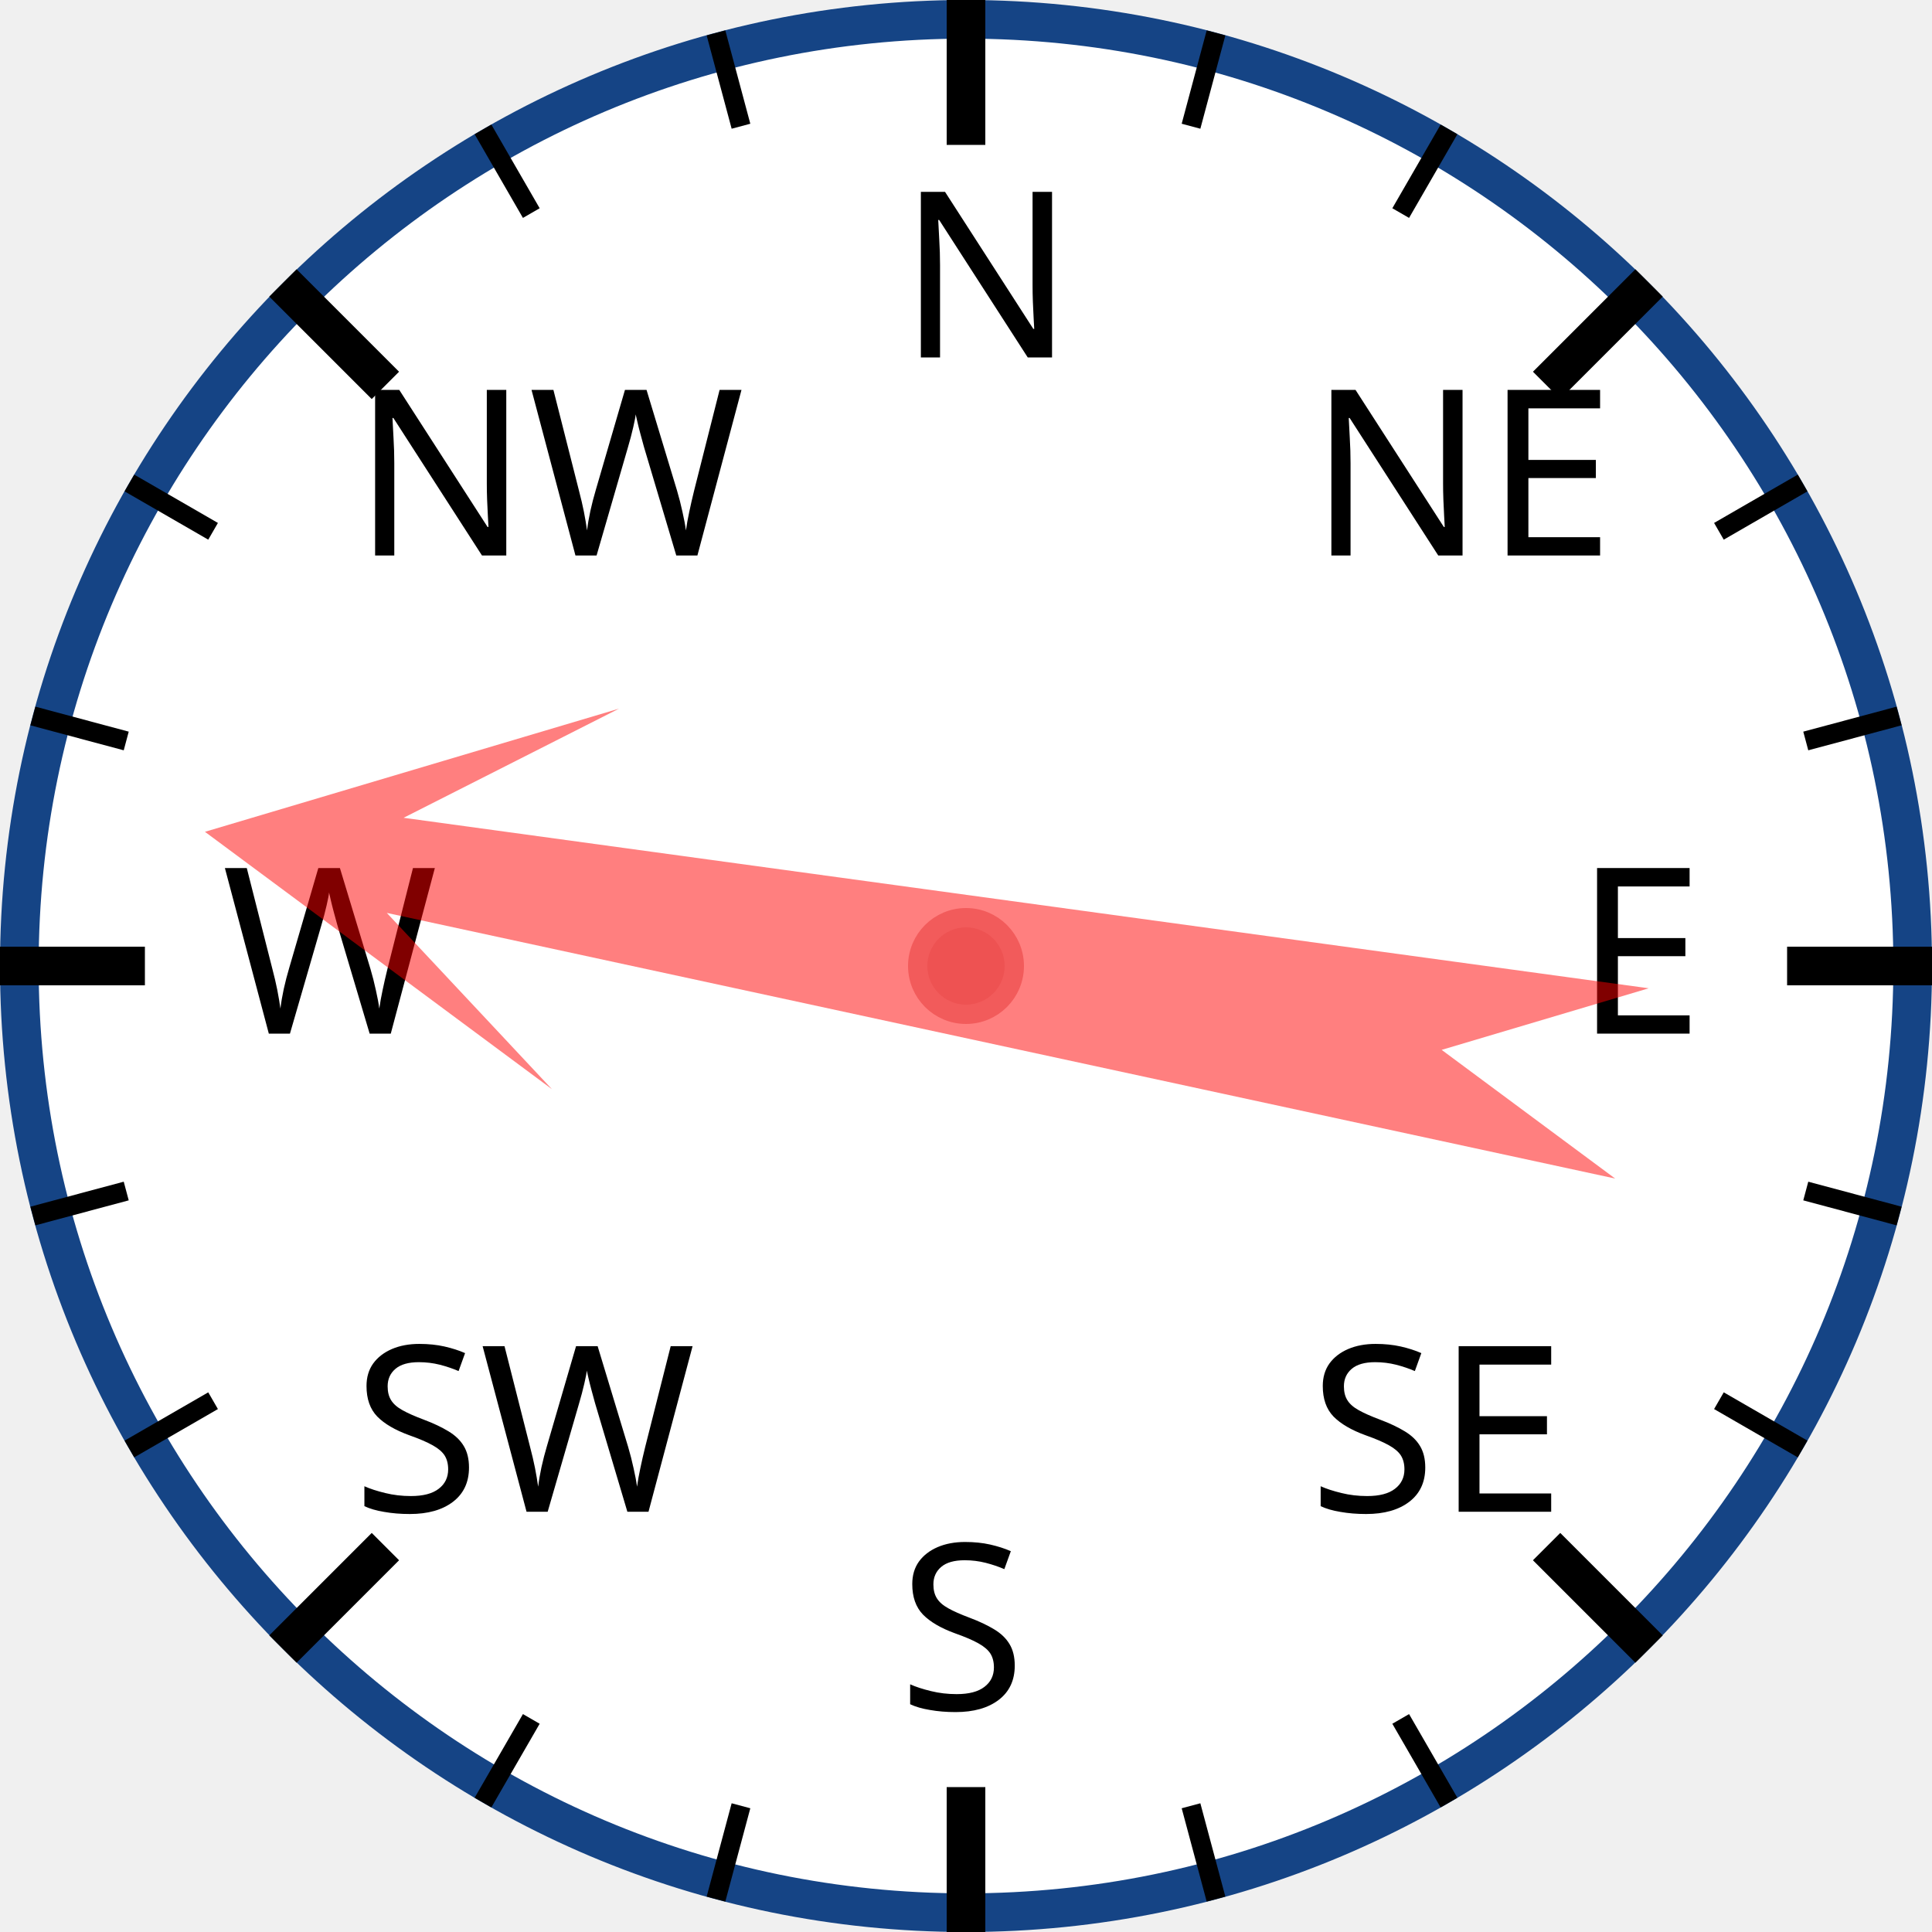
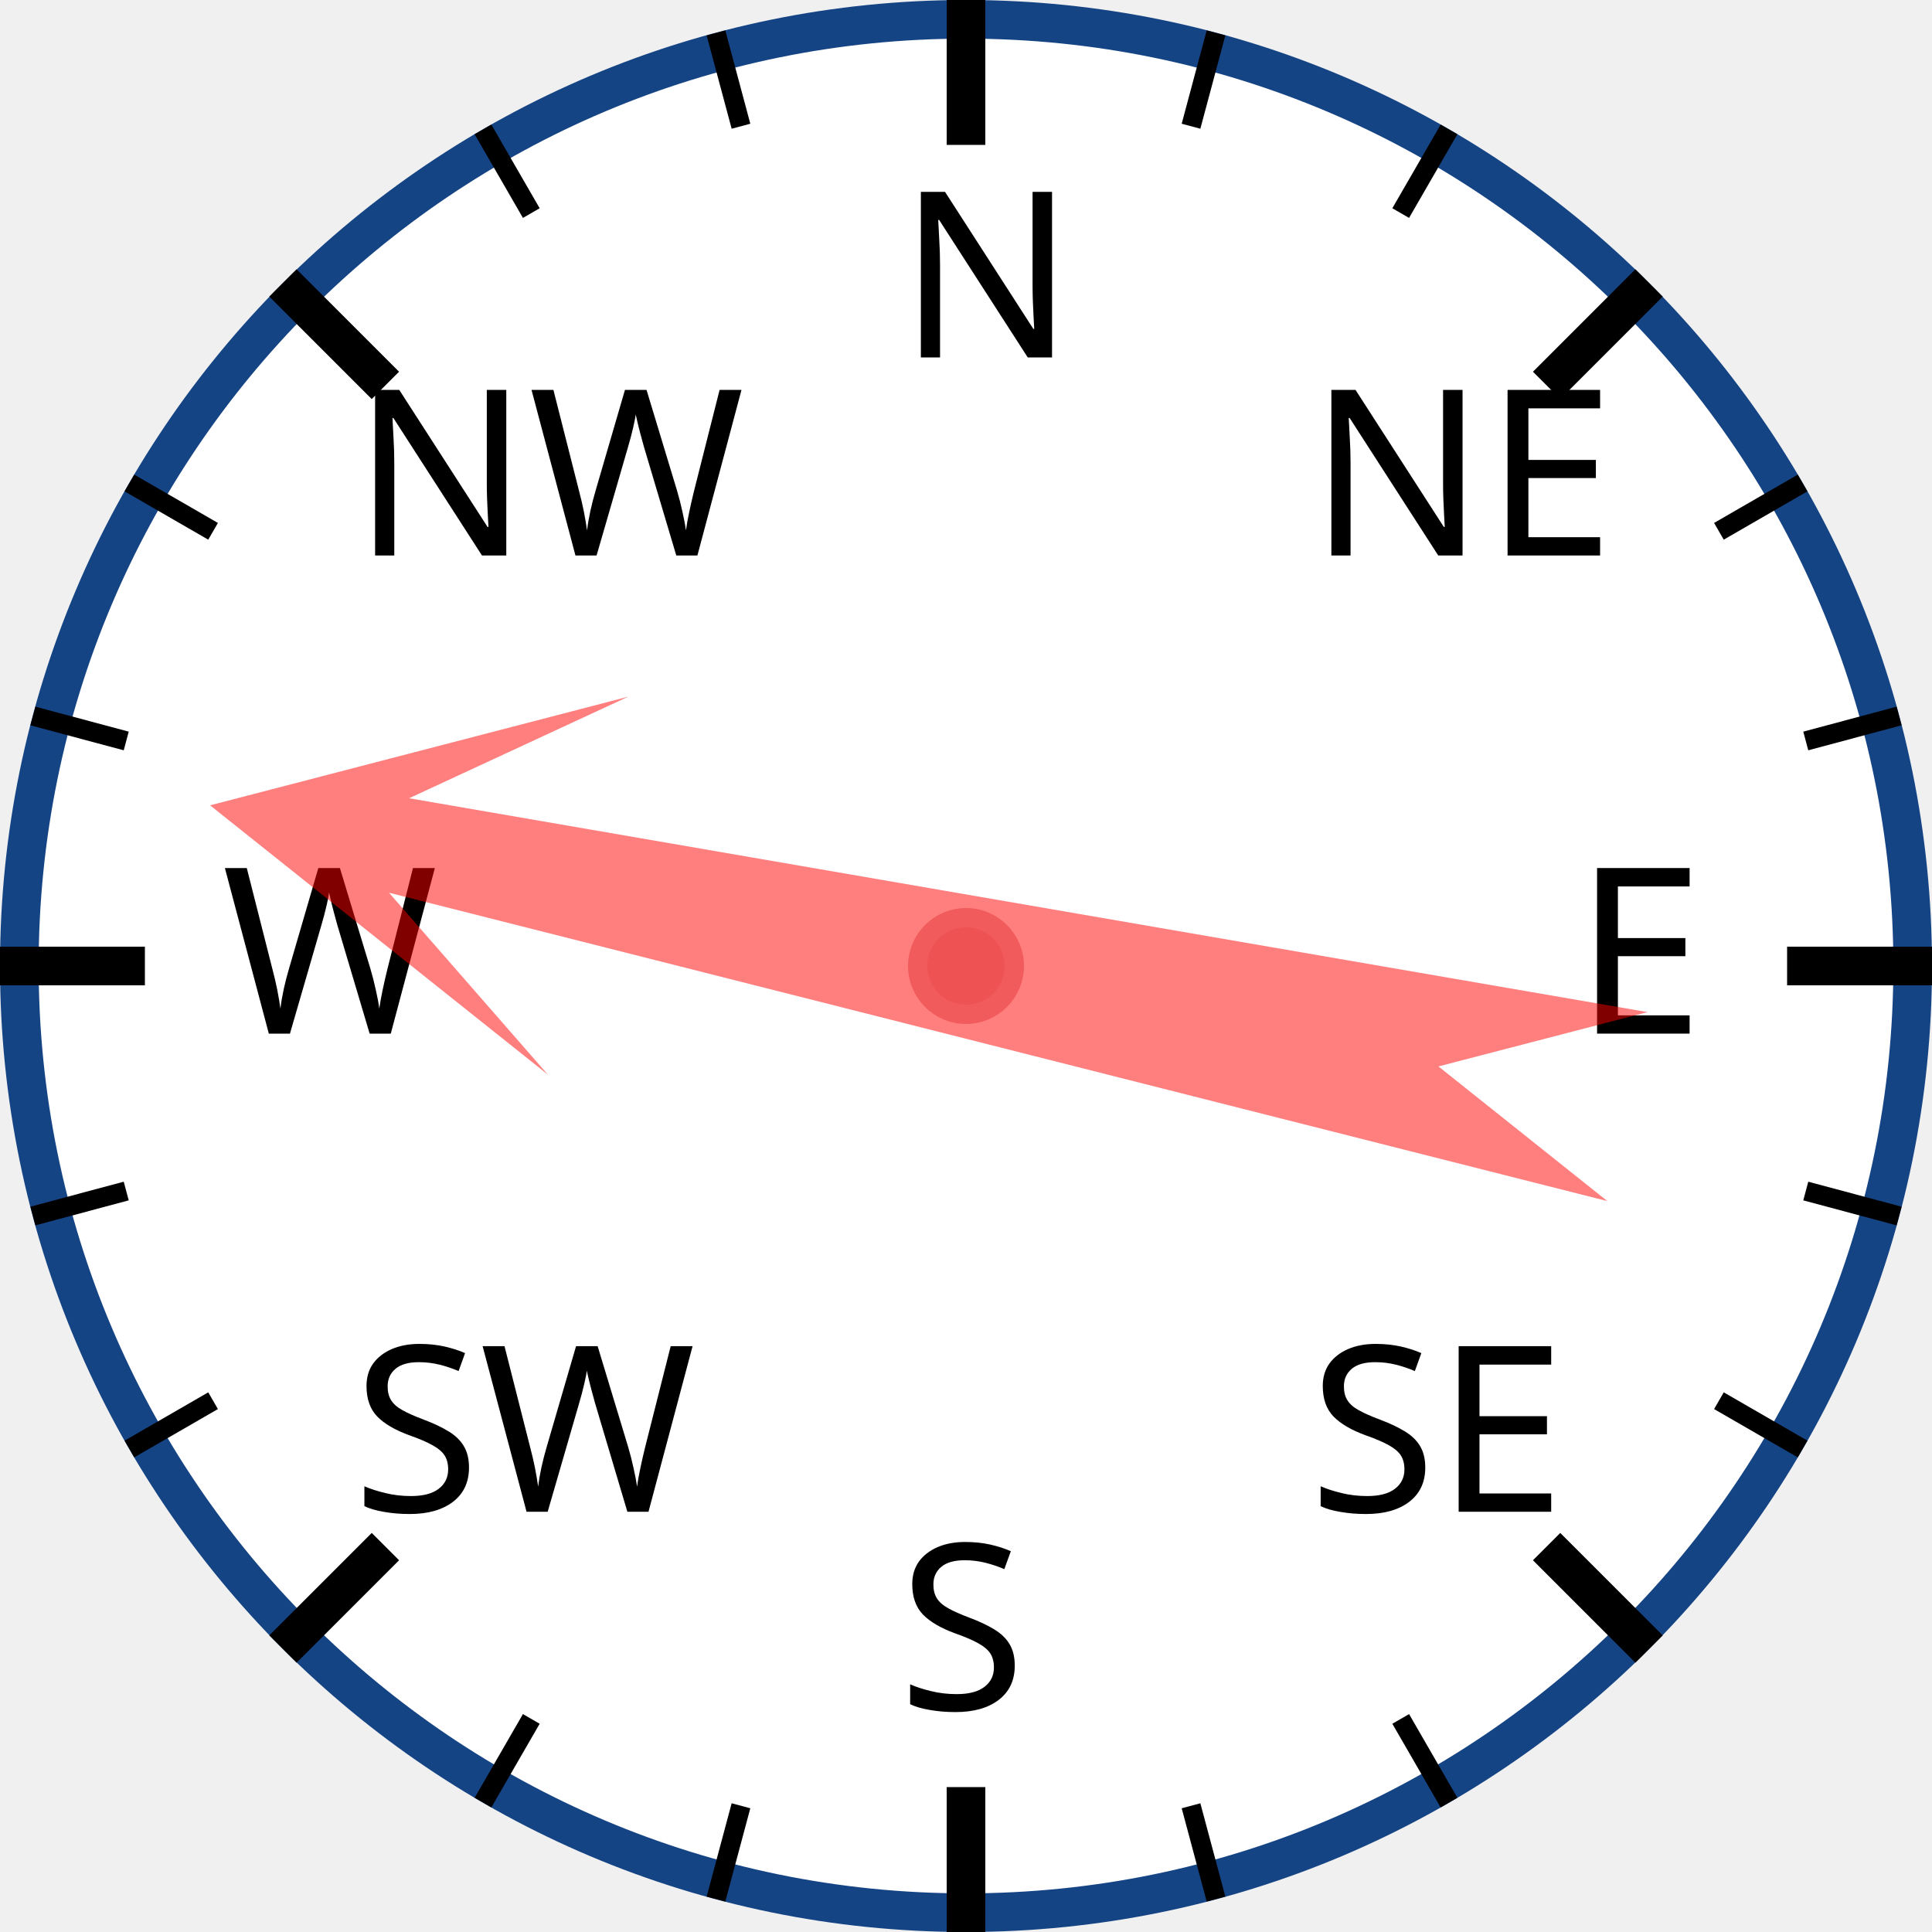
<svg xmlns="http://www.w3.org/2000/svg" width="120px" height="120px" viewBox="0 0 200 200">
  <circle cx="100" cy="100" r="98" style="fill: white; stroke: #154485; stroke-width: 4;" />
  <text x="93.0" y="37.0" style="font-family: sans-serif; font-size: 18pt;">N</text>
  <line x1="100.0" y1="0.0" x2="100.0" y2="15.0" style="stroke: black; stroke-width: 4;" />
  <line x1="74.118" y1="3.407" x2="76.706" y2="13.067" style="stroke: black; stroke-width: 2;" />
  <line x1="50" y1="13.397" x2="55" y2="22.058" style="stroke: black; stroke-width: 2;" />
  <text x="36.503" y="57.503" style="font-family: sans-serif; font-size: 18pt;">NW</text>
  <line x1="29.289" y1="29.289" x2="39.896" y2="39.896" style="stroke: black; stroke-width: 4;" />
  <line x1="13.397" y1="50" x2="22.058" y2="55" style="stroke: black; stroke-width: 2;" />
  <line x1="3.407" y1="74.118" x2="13.067" y2="76.706" style="stroke: black; stroke-width: 2;" />
  <text x="23.0" y="107.0" style="font-family: sans-serif; font-size: 18pt;">W</text>
  <line x1="0.0" y1="100.0" x2="15.0" y2="100.0" style="stroke: black; stroke-width: 4;" />
  <line x1="3.407" y1="125.882" x2="13.067" y2="123.294" style="stroke: black; stroke-width: 2;" />
  <line x1="13.397" y1="150" x2="22.058" y2="145" style="stroke: black; stroke-width: 2;" />
  <text x="36.503" y="156.497" style="font-family: sans-serif; font-size: 18pt;">SW</text>
  <line x1="29.289" y1="170.711" x2="39.896" y2="160.104" style="stroke: black; stroke-width: 4;" />
  <line x1="50" y1="186.603" x2="55" y2="177.942" style="stroke: black; stroke-width: 2;" />
  <line x1="74.118" y1="196.593" x2="76.706" y2="186.933" style="stroke: black; stroke-width: 2;" />
  <text x="93" y="177.0" style="font-family: sans-serif; font-size: 18pt;">S</text>
  <line x1="100" y1="200.0" x2="100" y2="185.0" style="stroke: black; stroke-width: 4;" />
  <line x1="125.882" y1="196.593" x2="123.294" y2="186.933" style="stroke: black; stroke-width: 2;" />
  <line x1="150.0" y1="186.603" x2="145.0" y2="177.942" style="stroke: black; stroke-width: 2;" />
  <text x="135.497" y="156.497" style="font-family: sans-serif; font-size: 18pt;">SE</text>
  <line x1="170.711" y1="170.711" x2="160.104" y2="160.104" style="stroke: black; stroke-width: 4;" />
  <line x1="186.603" y1="150" x2="177.942" y2="145" style="stroke: black; stroke-width: 2;" />
  <line x1="196.593" y1="125.882" x2="186.933" y2="123.294" style="stroke: black; stroke-width: 2;" />
  <text x="163.0" y="107" style="font-family: sans-serif; font-size: 18pt;">E</text>
  <line x1="200.0" y1="100" x2="185.0" y2="100" style="stroke: black; stroke-width: 4;" />
  <line x1="196.593" y1="74.118" x2="186.933" y2="76.706" style="stroke: black; stroke-width: 2;" />
  <line x1="186.603" y1="50" x2="177.942" y2="55" style="stroke: black; stroke-width: 2;" />
  <text x="135.497" y="57.503" style="font-family: sans-serif; font-size: 18pt;">NE</text>
  <line x1="170.711" y1="29.289" x2="160.104" y2="39.896" style="stroke: black; stroke-width: 4;" />
  <line x1="150" y1="13.397" x2="145" y2="22.058" style="stroke: black; stroke-width: 2;" />
  <line x1="125.882" y1="3.407" x2="123.294" y2="13.067" style="stroke: black; stroke-width: 2;" />
-   <polygon points="100 20 120 60 105 40 110 170 100 150 90 170 95 40 80 60" style="fill: red; fill-opacity: 0.5;" transform="rotate(280,100,100)" />
+   <polygon points="100 20 120 60 105 40 110 170 100 150 90 170 95 40 80 60" style="fill: red; fill-opacity: 0.5;" transform="rotate(282,100,100)" />
  <circle cx="100" cy="100" r="5" style="fill: #EE5252; stroke: #F25B5B; stroke-width: 2;" />
</svg>
